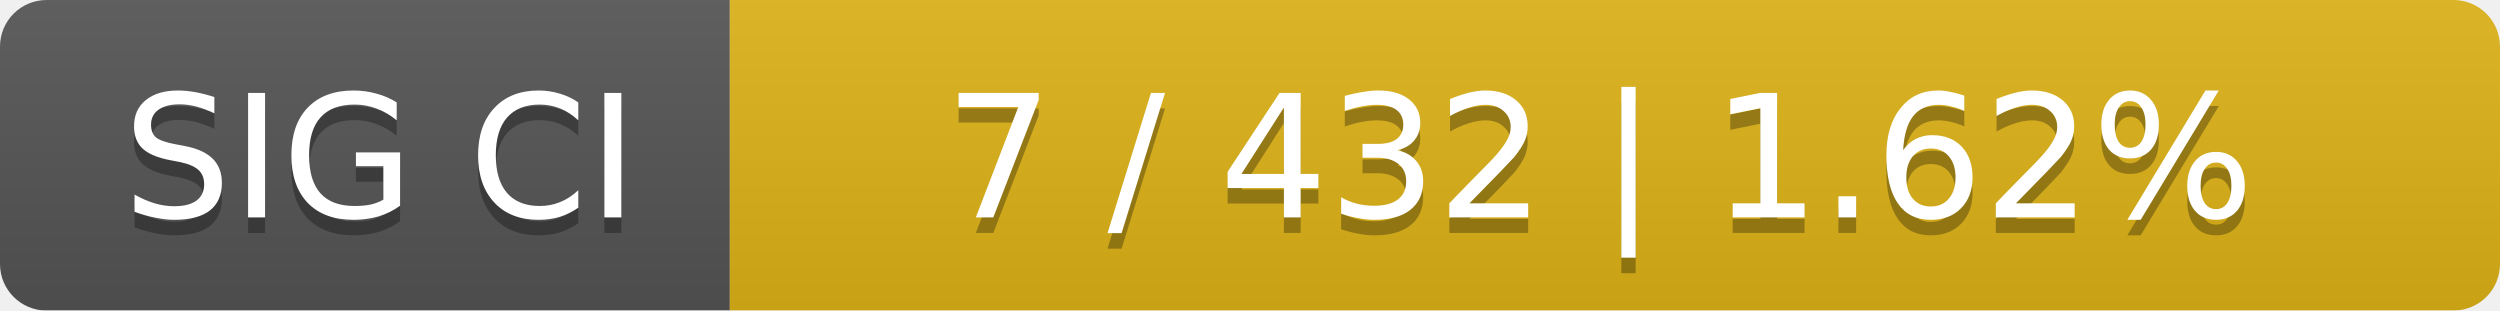
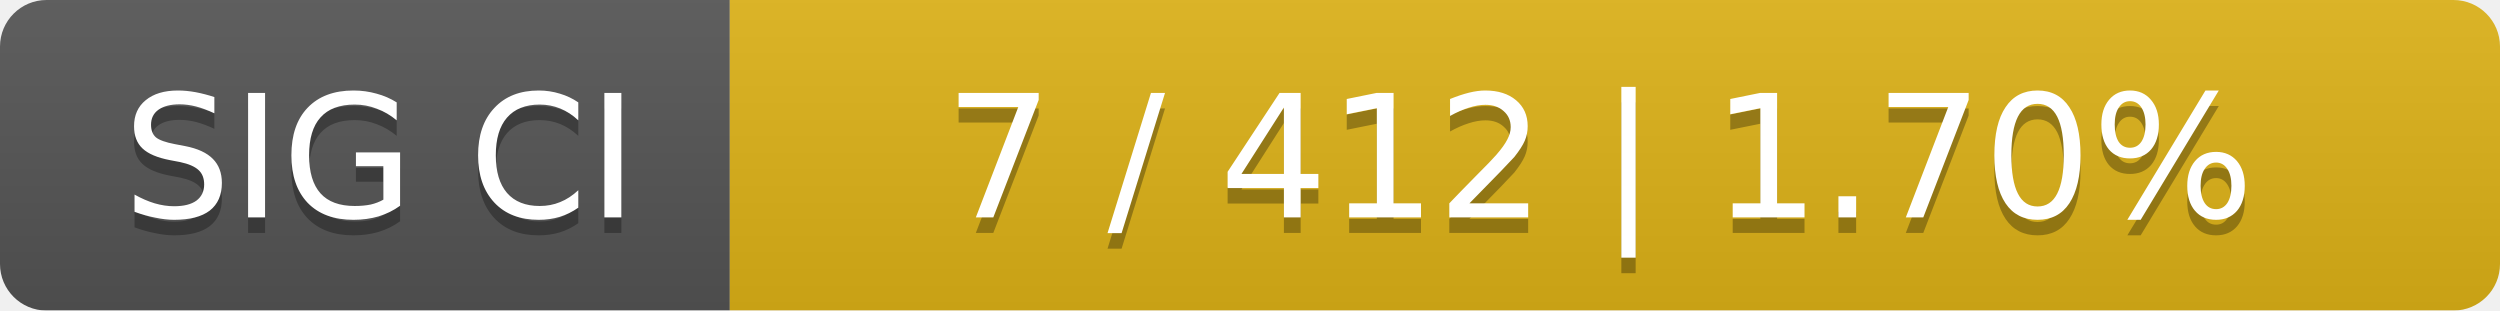
<svg xmlns="http://www.w3.org/2000/svg" width="161" height="20">
  <linearGradient id="smooth" x2="0" y2="100%">
    <stop offset="0" stop-color="#bbb" stop-opacity=".1" />
    <stop offset="1" stop-opacity=".1" />
  </linearGradient>
  <mask id="round">
    <rect width="161" height="20" rx="3" fill="#fff" />
  </mask>
  <g mask="url(#round)">
    <rect width="47" height="20" fill="#555" />
    <rect x="47" width="114" height="20" fill="#dfb317" />
    <rect width="161" height="20" fill="url(#smooth)" />
  </g>
  <g fill="#fff" text-anchor="middle" font-family="DejaVu Sans,Verdana,Geneva,sans-serif" font-size="11">
    <text x="24.5" y="15" fill="#010101" fill-opacity=".3">SIG CI</text>
    <text x="24.5" y="14">SIG CI</text>
-     <text x="103" y="15" fill="#010101" fill-opacity=".3">7 / 432    |    1.62%</text>
-     <text x="103" y="14">7 / 432    |    1.62%</text>
+     <text x="103" y="15" fill="#010101" fill-opacity=".3">7 / 412    |    1.70%</text>
+     <text x="103" y="14">7 / 412    |    1.70%</text>
  </g>
</svg>
